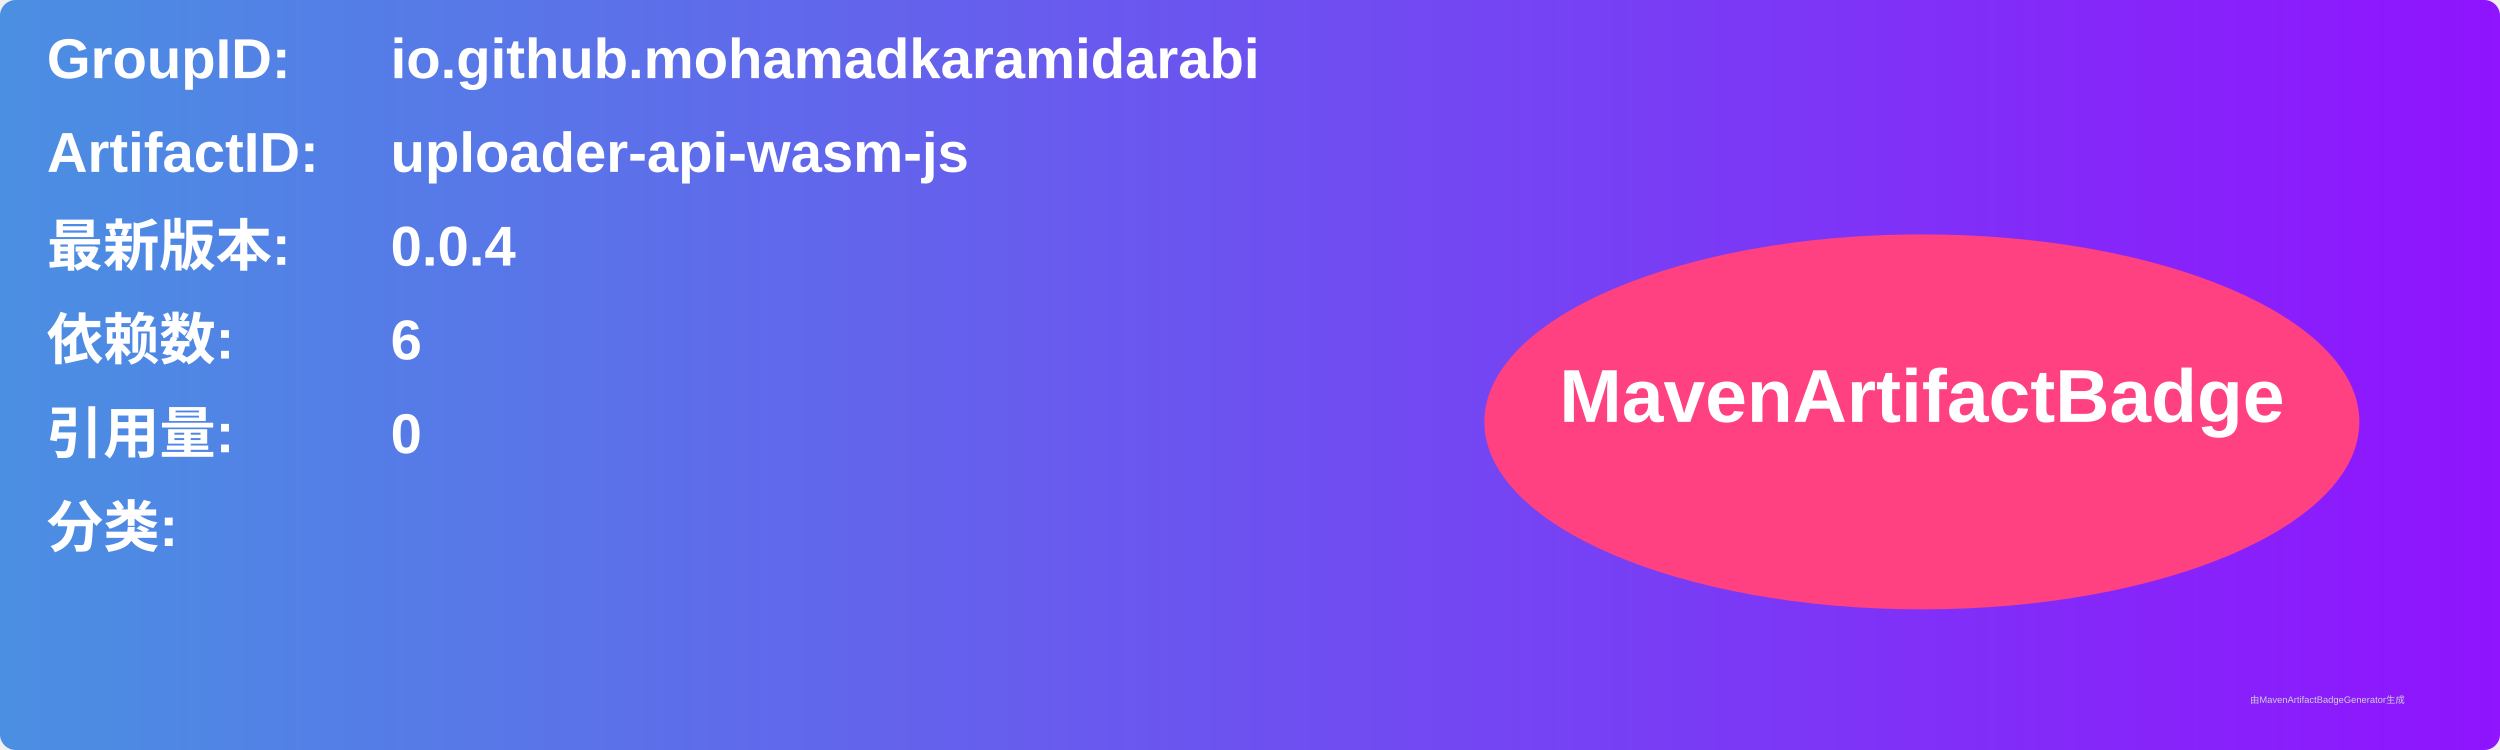
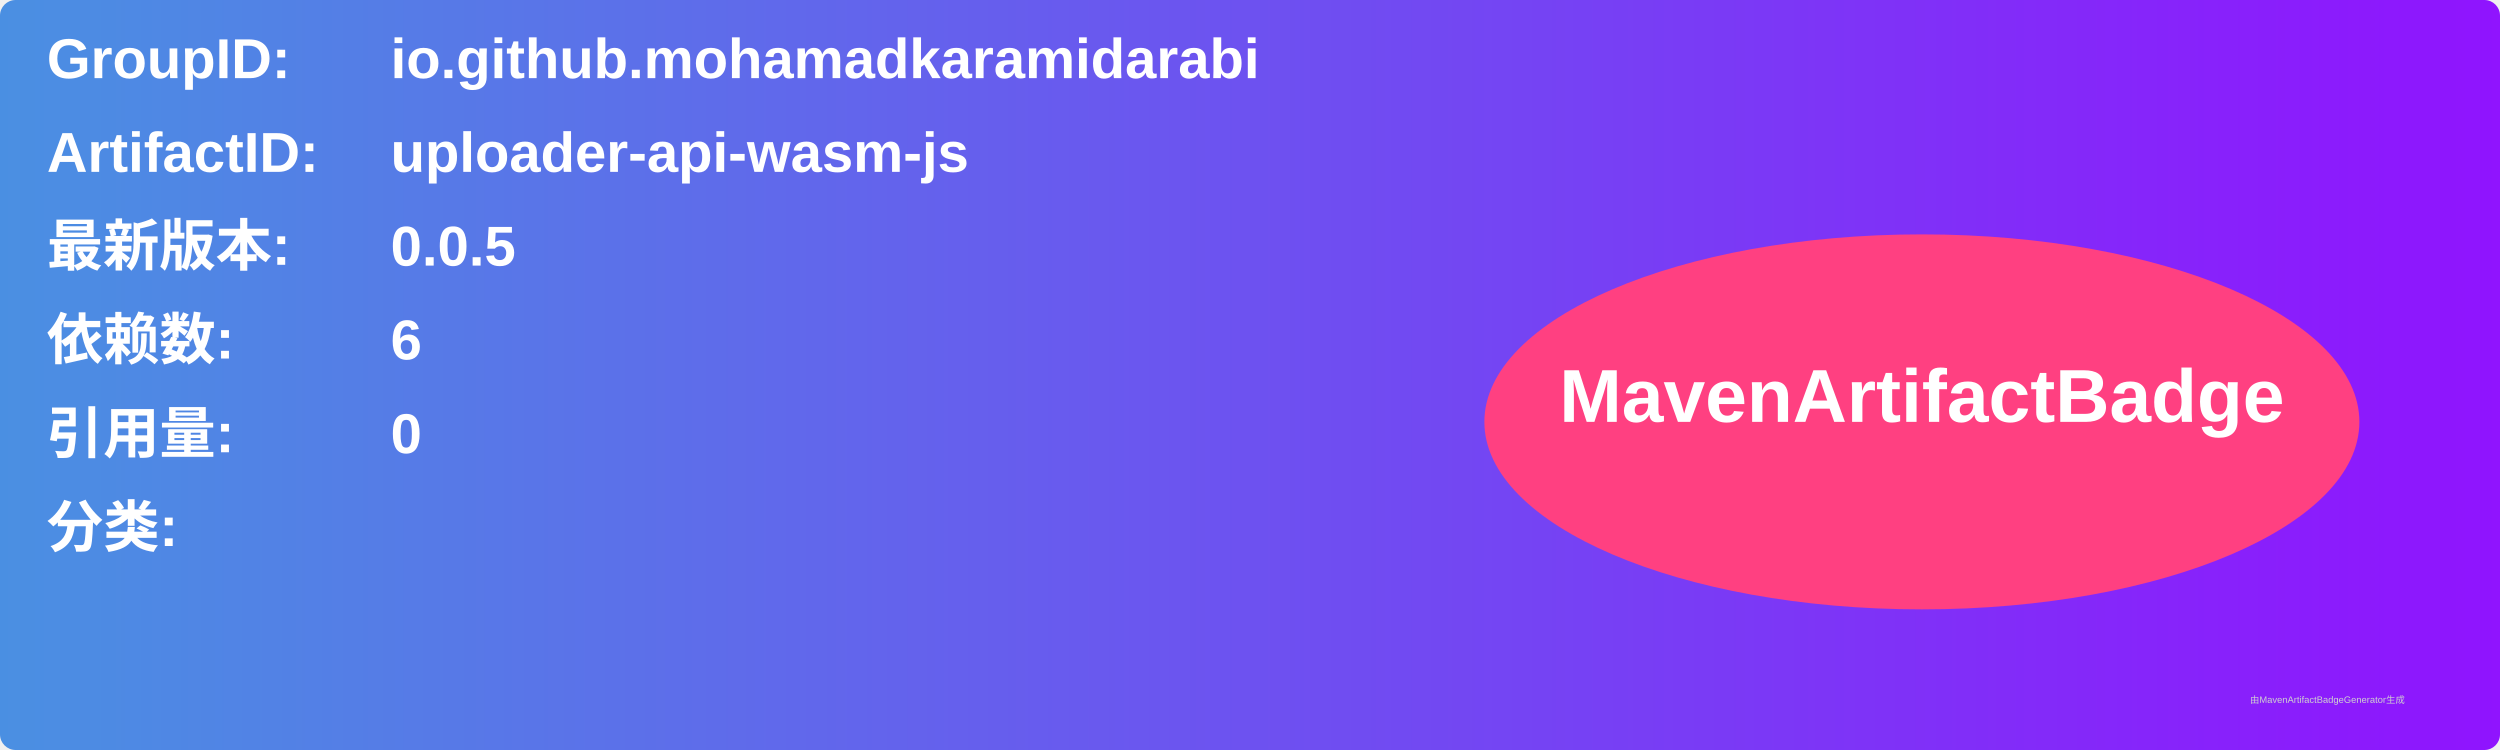
<svg xmlns="http://www.w3.org/2000/svg" width="800" height="240" viewBox="0 0 800 240">
  <linearGradient id="grad" x1="0%" y1="0%" x2="100%" y2="0%">
    <stop offset="0%" stop-color="#4a90e2" />
    <stop offset="100%" stop-color="#9013fe" />
  </linearGradient>
  <rect width="100%" height="100%" rx="5" ry="5" fill="url(#grad)" />
  <g transform="translate(15, 15)">
    <text x="0" y="10" font-family="Arial" font-size="18" fill="white" font-weight="bold" width="260">GroupID:</text>
    <text x="110" y="10" font-family="Arial" font-size="18" fill="white" font-weight="bold" width="460">io.github.mohamadkaramidarabi</text>
    <text x="0" y="40" font-family="Arial" font-size="18" fill="white" font-weight="bold" width="260">ArtifactID:</text>
    <text x="110" y="40" font-family="Arial" font-size="18" fill="white" font-weight="bold" width="460">uploader-api-wasm-js</text>
    <text x="0" y="70" font-family="Arial" font-size="18" fill="white" font-weight="bold">最新版本:</text>
    <text x="110" y="70" font-family="Arial" font-size="18" fill="white" font-weight="bold">
-       <tspan font-weight="bold">0.0.4</tspan>
+       <tspan font-weight="bold">0.0.5</tspan>
    </text>
    <text x="0" y="100" font-family="Arial" font-size="18" fill="white" font-weight="bold">依赖数: </text>
    <text x="110" y="100" font-family="Arial" font-size="18" fill="white">
      <tspan font-weight="bold">6</tspan>
    </text>
    <text x="0" y="130" font-family="Arial" font-size="18" fill="white" font-weight="bold">引用量: </text>
    <text x="110" y="130" font-family="Arial" font-size="18" fill="white">
      <tspan font-weight="bold">0</tspan>
    </text>
    <text x="0" y="160" font-family="Arial" font-size="18" fill="white" font-weight="bold">分类:</text>
    <text x="10" y="190" font-family="Arial" font-size="10" fill="white">
      <tspan font-weight="bold" />
    </text>
    <ellipse cx="600" cy="120" rx="140" ry="60" fill="#ff4081" />
    <text x="600" y="120" text-anchor="middle" font-family="Arial" font-size="24" fill="white" font-weight="bold">MavenArtifactBadge</text>
  </g>
  <text x="720" y="225" font-family="Arial" font-size="3" fill="#d0d0d0">由MavenArtifactBadgeGenerator生成</text>
</svg>
